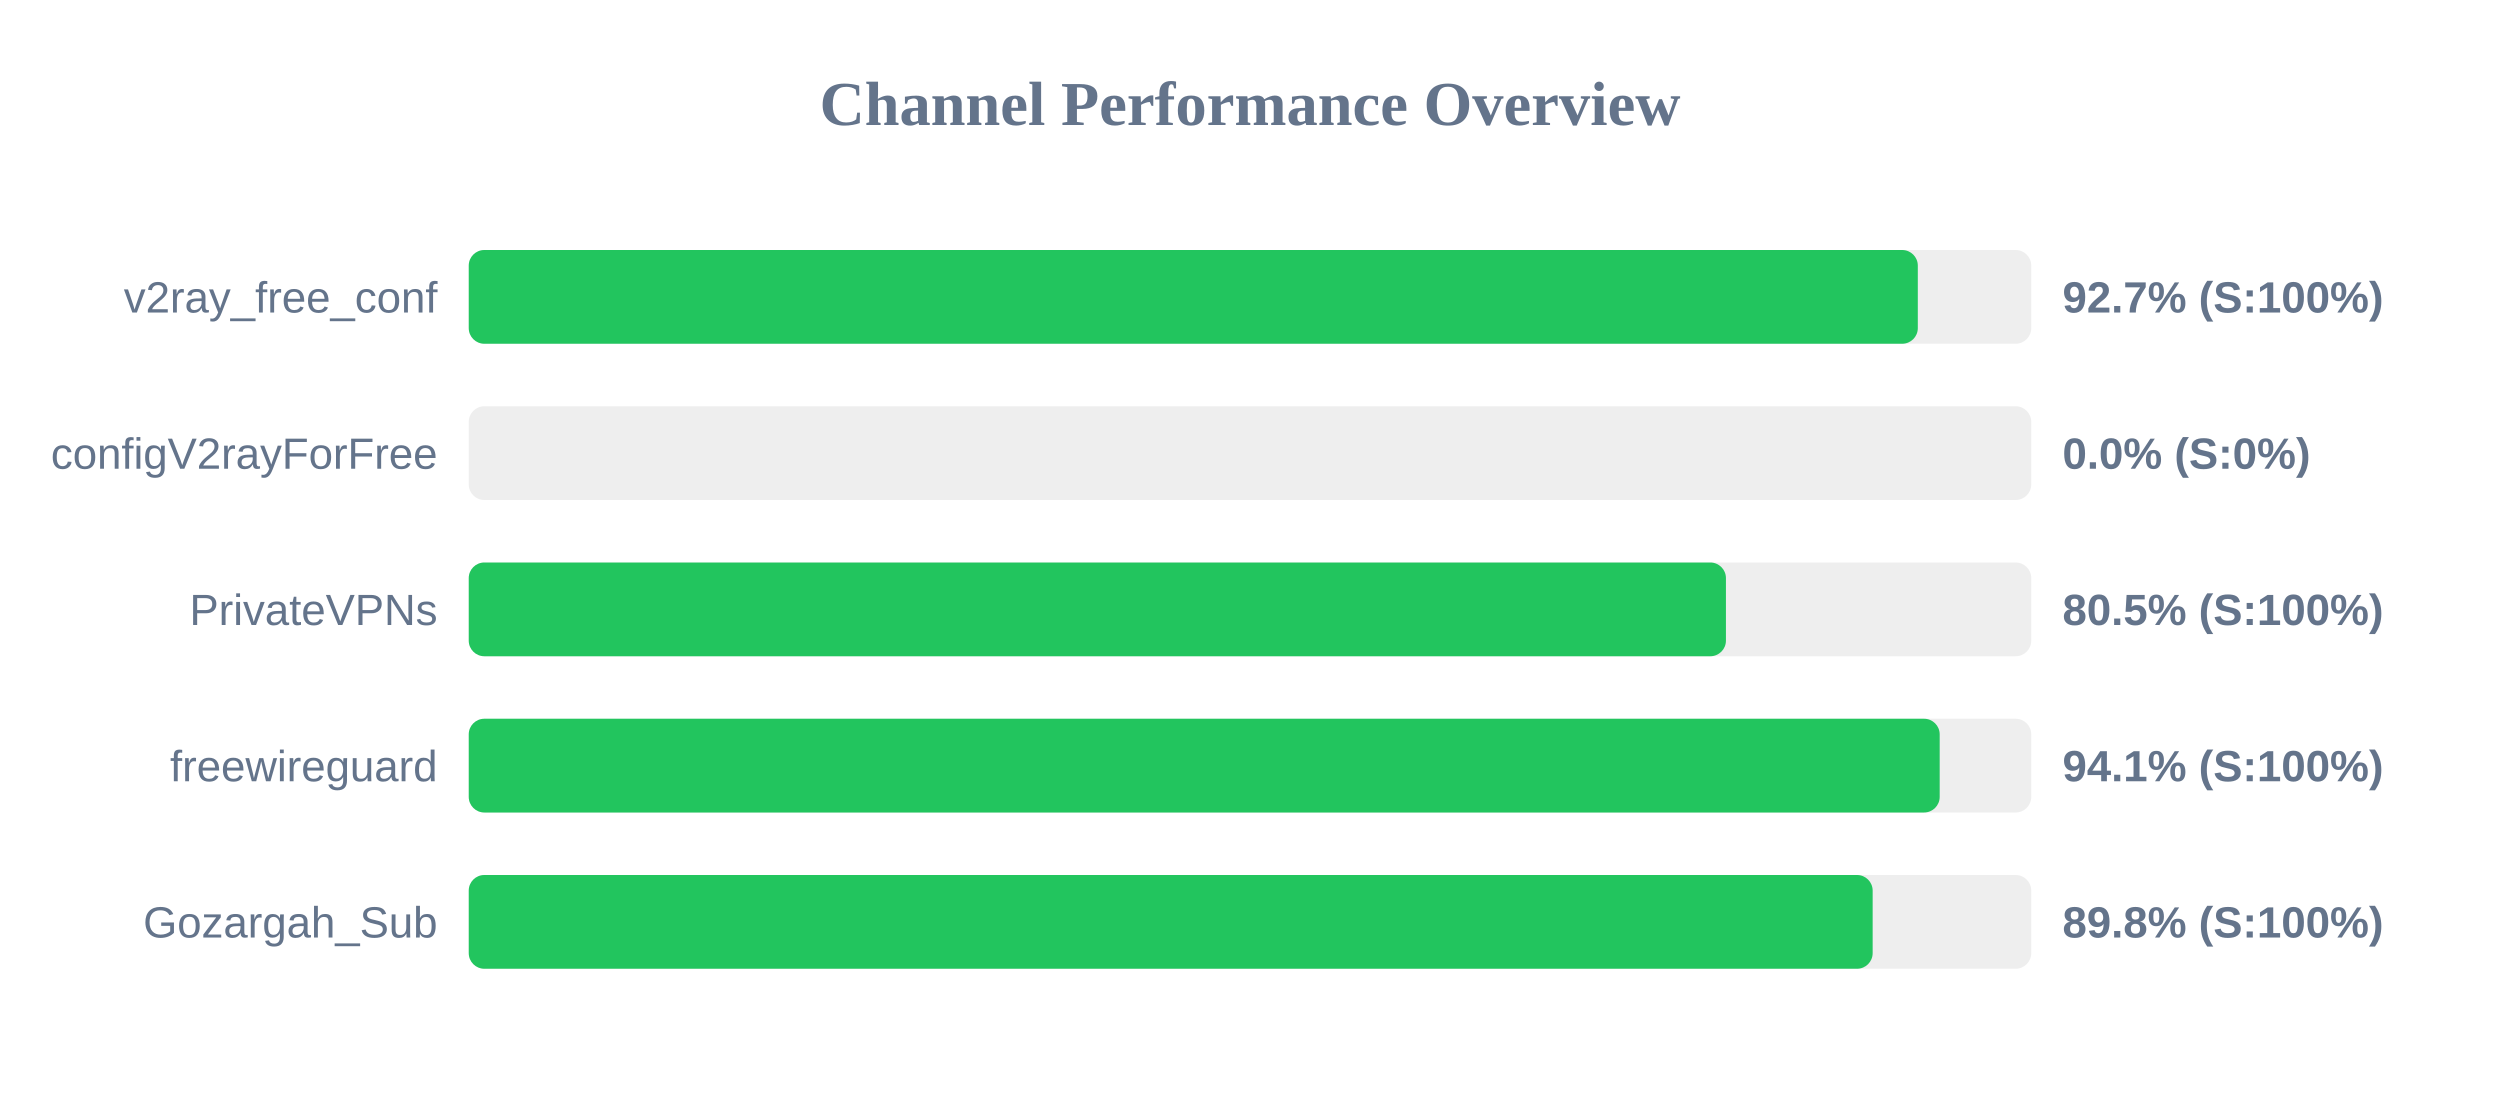
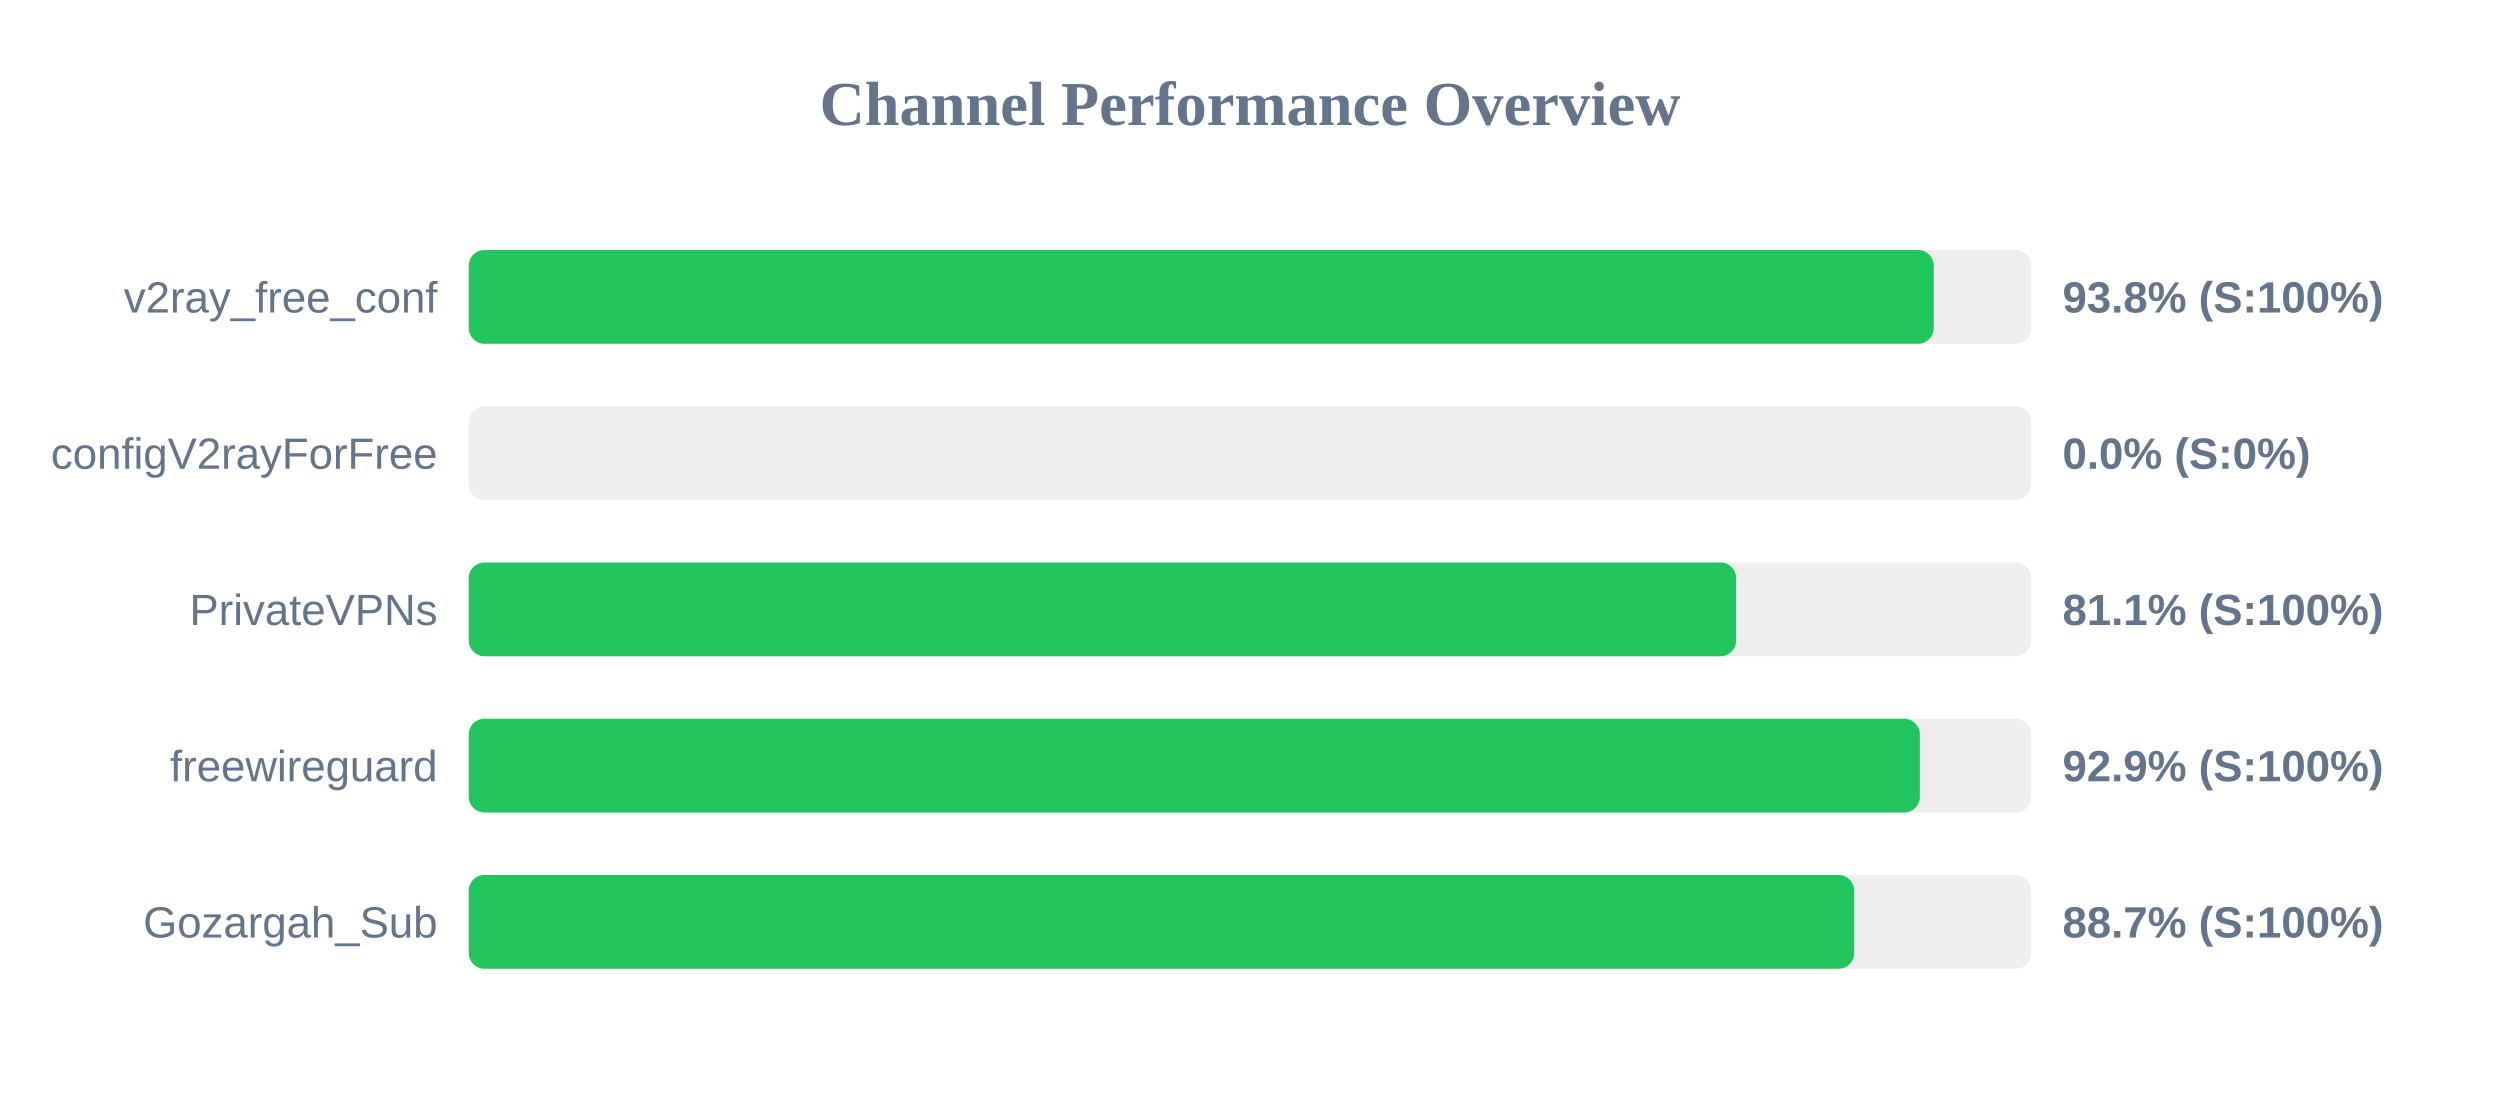
<svg xmlns="http://www.w3.org/2000/svg" width="800" height="350" version="1.1">
  <style>
        .row { font: 14px Arial; fill: #64748b; }
        .score { font: bold 14px Arial; fill: #64748b; }
    </style>
  <text x="400" y="40" text-anchor="middle" font-size="20px" font-weight="bold" fill="#64748b">Channel Performance Overview</text>
  <rect x="150" y="80" width="500" height="30" fill="#eee" rx="5" />
-   <rect x="150" y="80" width="463.7" height="30" fill="#22c55e" rx="5" />
+   <rect x="150" y="80" width="468.8" height="30" fill="#22c55e" rx="5" />
  <text x="140" y="100" text-anchor="end" class="row">v2ray_free_conf</text>
-   <text x="660" y="100" text-anchor="start" class="score">92.7% (S:100%)</text>
+   <text x="660" y="100" text-anchor="start" class="score">93.8% (S:100%)</text>
  <rect x="150" y="130" width="500" height="30" fill="#eee" rx="5" />
  <rect x="150" y="130" width="0.0" height="30" fill="#ef4444" rx="5" />
  <text x="140" y="150" text-anchor="end" class="row">configV2rayForFree</text>
  <text x="660" y="150" text-anchor="start" class="score">0.0% (S:0%)</text>
  <rect x="150" y="180" width="500" height="30" fill="#eee" rx="5" />
-   <rect x="150" y="180" width="402.3" height="30" fill="#22c55e" rx="5" />
+   <rect x="150" y="180" width="405.55" height="30" fill="#22c55e" rx="5" />
  <text x="140" y="200" text-anchor="end" class="row">PrivateVPNs</text>
-   <text x="660" y="200" text-anchor="start" class="score">80.5% (S:100%)</text>
+   <text x="660" y="200" text-anchor="start" class="score">81.1% (S:100%)</text>
  <rect x="150" y="230" width="500" height="30" fill="#eee" rx="5" />
-   <rect x="150" y="230" width="470.7" height="30" fill="#22c55e" rx="5" />
+   <rect x="150" y="230" width="464.35" height="30" fill="#22c55e" rx="5" />
  <text x="140" y="250" text-anchor="end" class="row">freewireguard</text>
-   <text x="660" y="250" text-anchor="start" class="score">94.1% (S:100%)</text>
+   <text x="660" y="250" text-anchor="start" class="score">92.9% (S:100%)</text>
  <rect x="150" y="280" width="500" height="30" fill="#eee" rx="5" />
-   <rect x="150" y="280" width="449.25" height="30" fill="#22c55e" rx="5" />
+   <rect x="150" y="280" width="443.35" height="30" fill="#22c55e" rx="5" />
  <text x="140" y="300" text-anchor="end" class="row">Gozargah_Sub</text>
-   <text x="660" y="300" text-anchor="start" class="score">89.8% (S:100%)</text>
+   <text x="660" y="300" text-anchor="start" class="score">88.7% (S:100%)</text>
</svg>
